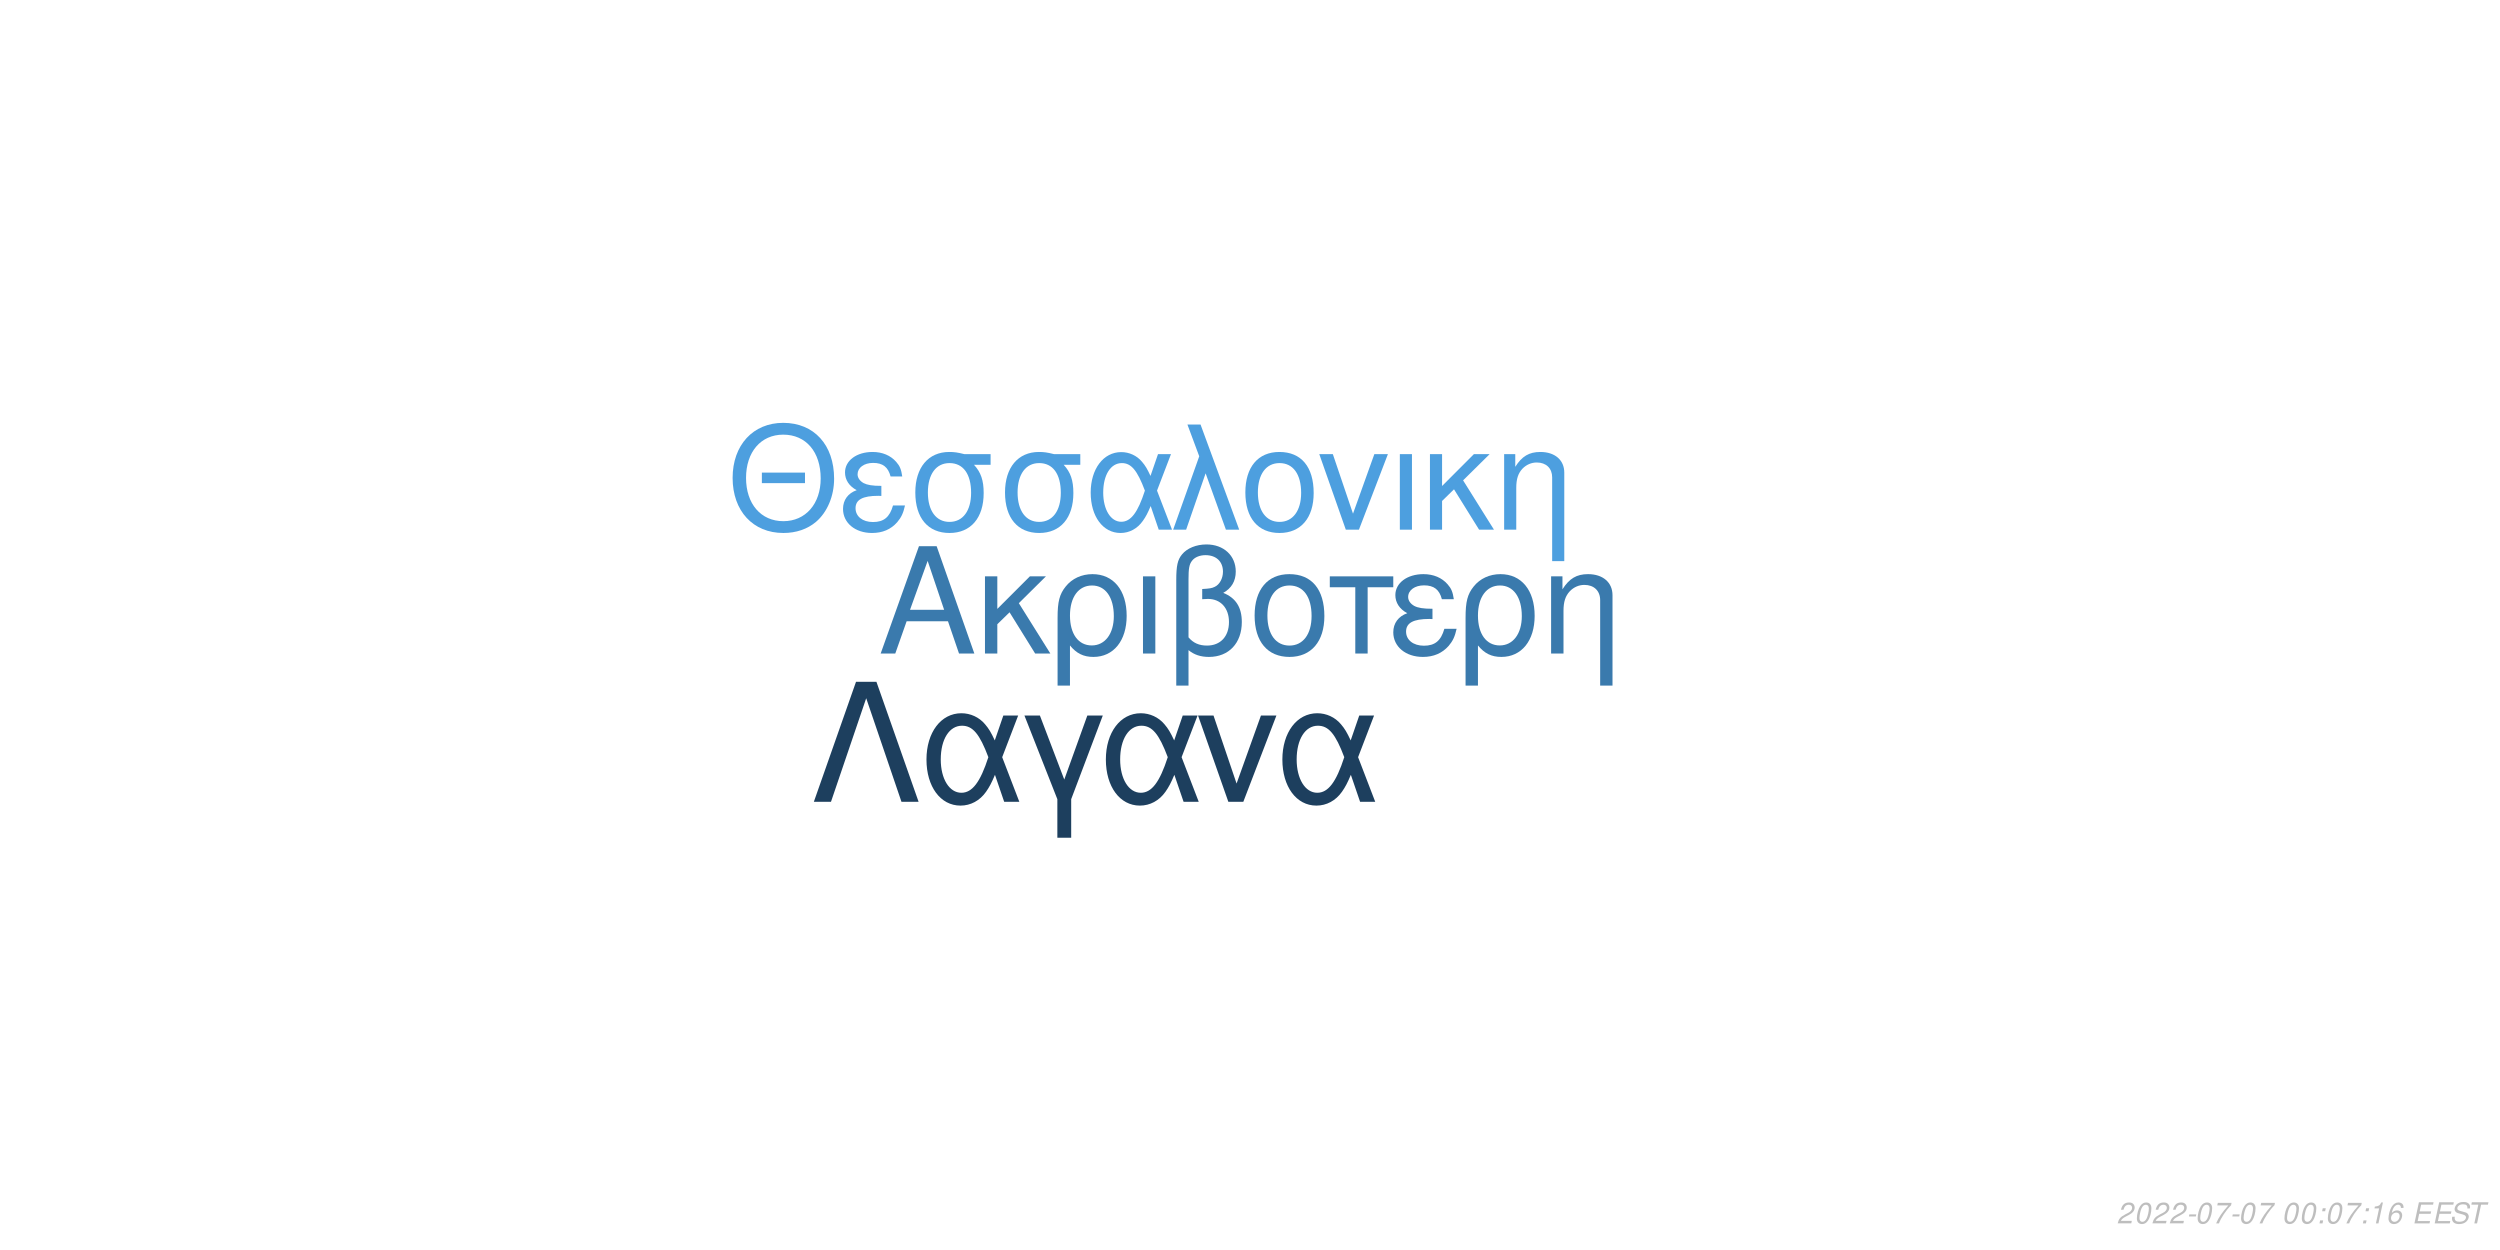
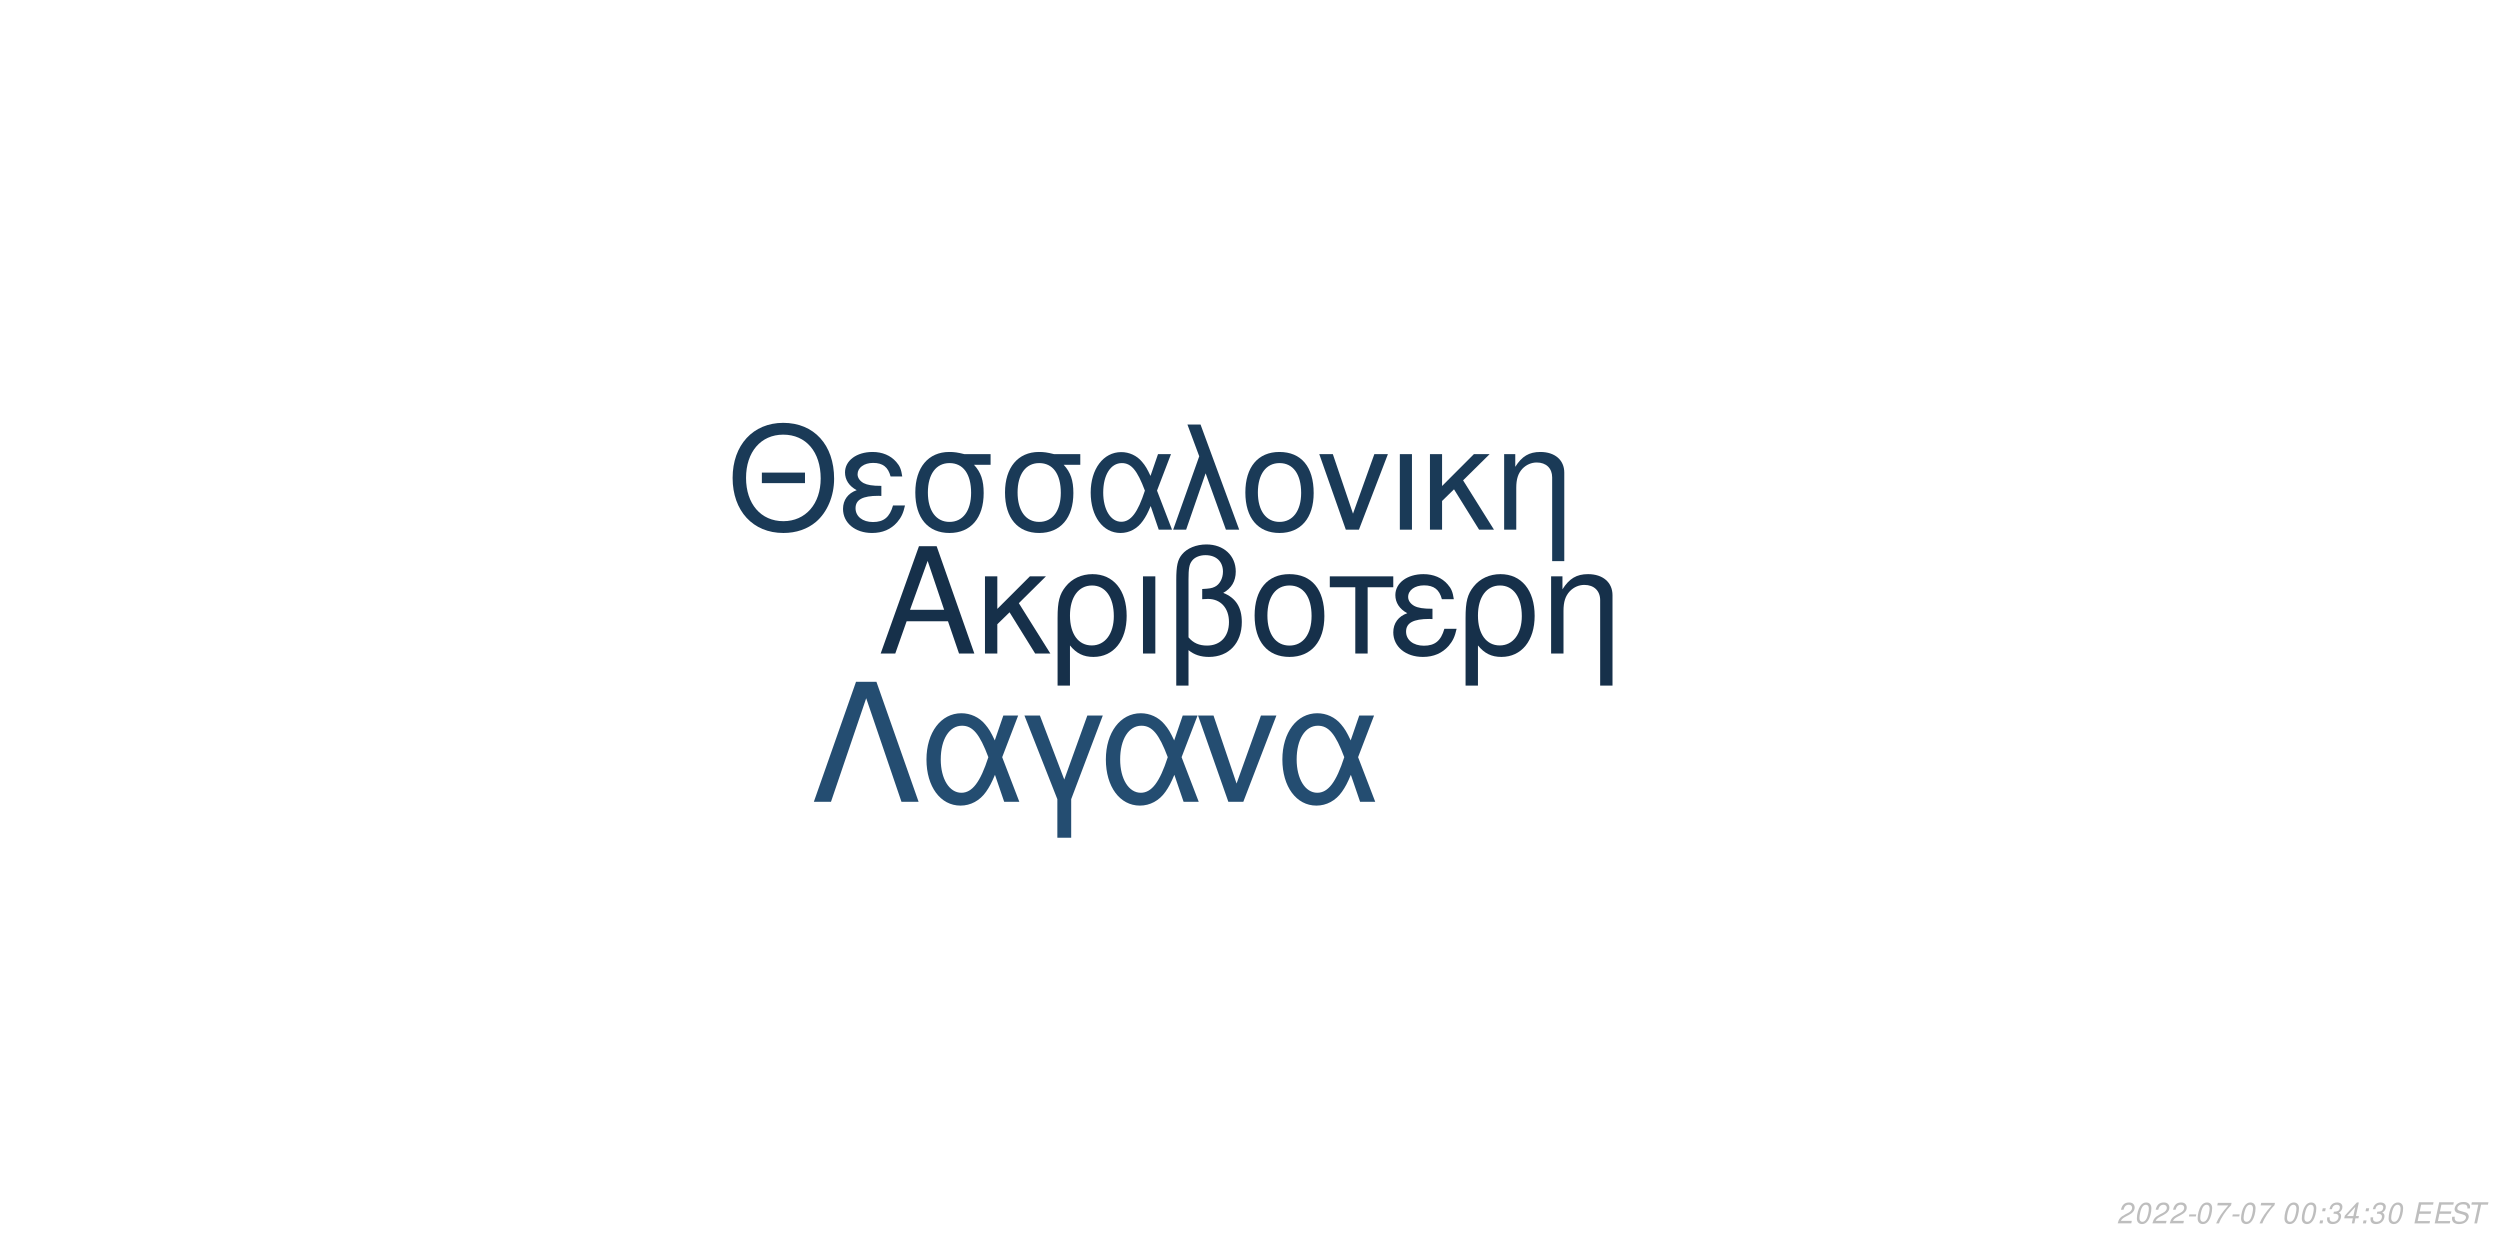
<svg xmlns="http://www.w3.org/2000/svg" xmlns:xlink="http://www.w3.org/1999/xlink" width="864pt" height="432pt" viewBox="0 0 864 432" version="1.1">
  <defs>
    <g>
      <symbol overflow="visible" id="glyph0-0">
        <path style="stroke:none;" d="" />
      </symbol>
      <symbol overflow="visible" id="glyph0-1">
        <path style="stroke:none;" d="M 24.125 -11.141 L 27.938 0 L 33.234 0 L 20.203 -37.094 L 14.094 -37.094 L 0.859 0 L 5.906 0 L 9.828 -11.141 Z M 22.797 -15.109 L 11 -15.109 L 17.094 -32.016 Z M 22.797 -15.109 " />
      </symbol>
      <symbol overflow="visible" id="glyph0-2">
        <path style="stroke:none;" d="M 7.172 -15.422 L 7.172 -26.672 L 2.906 -26.672 L 2.906 0 L 7.172 0 L 7.172 -10.125 L 11.406 -14.25 L 20.25 0 L 25.5 0 L 14.609 -17.406 L 23.969 -26.672 L 18.422 -26.672 Z M 7.172 -15.422 " />
      </symbol>
      <symbol overflow="visible" id="glyph0-3">
        <path style="stroke:none;" d="M 3 11.094 L 7.281 11.094 L 7.281 -2.797 C 9.516 -0.047 11.953 1.172 15.375 1.172 C 22.344 1.172 26.875 -4.422 26.875 -13.031 C 26.875 -21.891 22.297 -27.438 15.062 -27.438 C 11.297 -27.438 7.984 -25.906 5.797 -23.156 C 3.672 -20.516 3 -17.969 3 -12.359 Z M 14.906 -23.516 C 19.547 -23.516 22.438 -19.438 22.438 -12.922 C 22.438 -6.812 19.391 -2.797 14.812 -2.797 C 10.172 -2.797 7.281 -6.766 7.281 -13.125 C 7.281 -19.484 10.234 -23.516 14.906 -23.516 Z M 14.906 -23.516 " />
      </symbol>
      <symbol overflow="visible" id="glyph0-4">
        <path style="stroke:none;" d="M 3.516 0 L 7.781 0 L 7.781 -26.672 L 3.516 -26.672 Z M 3.516 0 " />
      </symbol>
      <symbol overflow="visible" id="glyph0-5">
        <path style="stroke:none;" d="M 4.016 11.094 L 8.25 11.094 L 8.25 -1.172 C 10.172 0.406 12.422 1.172 15.312 1.172 C 22.188 1.172 26.672 -3.609 26.672 -10.891 C 26.672 -15.984 24.578 -19.234 20.25 -20.969 C 23.109 -22.547 24.578 -25.031 24.578 -28.344 C 24.578 -33.844 20.406 -37.703 14.453 -37.703 C 10.938 -37.703 7.734 -36.391 6 -34.25 C 4.484 -32.422 4.016 -30.328 4.016 -25.391 Z M 8.25 -25.656 C 8.25 -29.359 8.5 -30.844 9.469 -32.062 C 10.375 -33.281 12.156 -34 14.094 -34 C 17.812 -34 20.156 -31.812 20.156 -28.297 C 20.156 -25.953 18.984 -23.812 17.297 -23.047 C 16.281 -22.547 15.469 -22.438 12.984 -22.297 L 12.984 -18.781 C 13.734 -18.828 14.344 -18.875 14.969 -18.875 C 19.344 -18.875 22.234 -15.719 22.234 -10.891 C 22.234 -5.906 19.281 -2.75 14.656 -2.75 C 11.953 -2.75 9.922 -3.609 8.25 -5.594 Z M 8.25 -25.656 " />
      </symbol>
      <symbol overflow="visible" id="glyph0-6">
        <path style="stroke:none;" d="M 14.094 -27.438 C 6.562 -27.438 2.094 -22.094 2.094 -13.125 C 2.094 -4.125 6.562 1.172 14.141 1.172 C 21.672 1.172 26.203 -4.172 26.203 -12.922 C 26.203 -22.188 21.828 -27.438 14.094 -27.438 Z M 14.141 -23.516 C 18.938 -23.516 21.781 -19.594 21.781 -12.984 C 21.781 -6.672 18.828 -2.75 14.141 -2.75 C 9.422 -2.75 6.516 -6.672 6.516 -13.125 C 6.516 -19.594 9.422 -23.516 14.141 -23.516 Z M 14.141 -23.516 " />
      </symbol>
      <symbol overflow="visible" id="glyph0-7">
        <path style="stroke:none;" d="M 7.891 0 L 12.156 0 L 12.156 -22.906 L 21.016 -22.906 L 21.016 -26.672 L -0.922 -26.672 L -0.922 -22.906 L 7.891 -22.906 Z M 7.891 0 " />
      </symbol>
      <symbol overflow="visible" id="glyph0-8">
        <path style="stroke:none;" d="M 14.562 -15.469 C 11.344 -15.469 9.562 -15.781 8.297 -16.438 C 6.922 -17.203 6.156 -18.328 6.156 -19.547 C 6.156 -21.891 8.453 -23.562 11.656 -23.562 C 15.062 -23.562 16.953 -22.094 17.812 -18.781 L 21.938 -18.781 C 21.578 -21.266 21.062 -22.5 19.797 -23.922 C 17.812 -26.203 14.906 -27.438 11.453 -27.438 C 5.797 -27.438 1.734 -24.375 1.734 -20.203 C 1.734 -17.609 3.156 -15.375 5.859 -13.938 C 2.797 -12.875 1.016 -10.484 1.016 -7.328 C 1.016 -2.391 5.297 1.172 11.25 1.172 C 14.969 1.172 17.906 -0.109 20.156 -2.641 C 21.578 -4.328 22.297 -5.797 22.906 -8.547 L 18.672 -8.547 C 17.5 -4.422 15.422 -2.703 11.609 -2.703 C 7.938 -2.703 5.438 -4.688 5.438 -7.578 C 5.438 -10.578 7.938 -11.953 13.484 -11.953 C 13.641 -11.953 14.094 -11.953 14.562 -11.906 Z M 14.562 -15.469 " />
      </symbol>
      <symbol overflow="visible" id="glyph0-9">
        <path style="stroke:none;" d="M 3.562 -26.672 L 3.562 0 L 7.844 0 L 7.844 -14.703 C 7.844 -17.906 8.5 -19.891 10.031 -21.531 C 11.406 -22.953 13.188 -23.719 15.062 -23.719 C 18.375 -23.719 20.516 -21.672 20.516 -18.469 L 20.516 11.094 L 24.781 11.094 L 24.781 -20.156 C 24.781 -24.578 21.469 -27.438 16.328 -27.438 C 12.359 -27.438 9.828 -25.906 7.484 -22.188 L 7.484 -26.672 Z M 3.562 -26.672 " />
      </symbol>
      <symbol overflow="visible" id="glyph1-0">
        <path style="stroke:none;" d="" />
      </symbol>
      <symbol overflow="visible" id="glyph1-1">
        <path style="stroke:none;" d="M 26.859 -19.734 L 11.953 -19.734 L 11.953 -16.094 L 26.859 -16.094 Z M 19.328 -36.922 C 8.922 -36.922 1.844 -29.25 1.844 -17.891 C 1.844 -6.484 8.875 1.141 19.391 1.141 C 23.812 1.141 27.703 -0.203 30.641 -2.688 C 34.578 -6.031 36.922 -11.656 36.922 -17.594 C 36.922 -29.297 30 -36.922 19.328 -36.922 Z M 19.328 -32.844 C 27.203 -32.844 32.281 -26.906 32.281 -17.688 C 32.281 -8.922 27.062 -2.938 19.391 -2.938 C 11.609 -2.938 6.484 -8.922 6.484 -17.891 C 6.484 -26.859 11.609 -32.844 19.328 -32.844 Z M 19.328 -32.844 " />
      </symbol>
      <symbol overflow="visible" id="glyph1-2">
        <path style="stroke:none;" d="M 14.25 -15.141 C 11.109 -15.141 9.375 -15.453 8.125 -16.094 C 6.781 -16.844 6.031 -17.938 6.031 -19.141 C 6.031 -21.422 8.266 -23.078 11.406 -23.078 C 14.75 -23.078 16.594 -21.625 17.438 -18.391 L 21.469 -18.391 C 21.125 -20.828 20.625 -22.031 19.391 -23.422 C 17.438 -25.656 14.594 -26.859 11.219 -26.859 C 5.688 -26.859 1.688 -23.875 1.688 -19.781 C 1.688 -17.234 3.094 -15.047 5.734 -13.656 C 2.734 -12.609 1 -10.266 1 -7.172 C 1 -2.344 5.188 1.141 11.016 1.141 C 14.656 1.141 17.547 -0.094 19.734 -2.594 C 21.125 -4.234 21.828 -5.688 22.422 -8.375 L 18.281 -8.375 C 17.141 -4.328 15.094 -2.641 11.359 -2.641 C 7.766 -2.641 5.328 -4.578 5.328 -7.422 C 5.328 -10.359 7.766 -11.703 13.203 -11.703 C 13.359 -11.703 13.797 -11.703 14.25 -11.656 Z M 14.25 -15.141 " />
      </symbol>
      <symbol overflow="visible" id="glyph1-3">
        <path style="stroke:none;" d="M 29 -26.109 L 19.938 -26.109 C 17.594 -26.703 16.438 -26.859 14.703 -26.859 C 7.469 -26.859 2.984 -21.469 2.984 -12.859 C 2.984 -4.031 7.375 1.141 14.797 1.141 C 22.172 1.141 26.609 -4.078 26.609 -12.656 C 26.609 -17.047 25.656 -19.828 23.266 -22.422 L 29 -22.422 Z M 14.797 -23.016 C 19.531 -23.016 22.266 -19.234 22.266 -12.75 C 22.266 -6.531 19.438 -2.688 14.797 -2.688 C 10.172 -2.688 7.328 -6.531 7.328 -12.859 C 7.328 -19.188 10.172 -23.016 14.797 -23.016 Z M 14.797 -23.016 " />
      </symbol>
      <symbol overflow="visible" id="glyph1-4">
        <path style="stroke:none;" d="M 29.344 -26.109 L 24.859 -26.109 L 22.266 -18.578 C 21.125 -21.031 20.484 -22.125 19.328 -23.469 C 17.547 -25.609 14.906 -26.812 12.156 -26.812 C 5.984 -26.812 1.594 -20.984 1.594 -12.812 C 1.594 -4.578 5.828 1.141 11.906 1.141 C 14.953 1.141 17.734 -0.344 19.625 -3.047 C 20.672 -4.531 21.281 -5.688 22.328 -8.172 L 25.109 0 L 29.703 0 L 24.516 -13.5 Z M 20.328 -13.5 C 17.891 -5.922 15.453 -2.734 12.156 -2.734 C 8.516 -2.734 5.922 -6.922 5.922 -12.812 C 5.922 -18.938 8.516 -23.016 12.359 -23.016 C 15.594 -23.016 17.688 -20.531 20.328 -13.5 Z M 20.328 -13.5 " />
      </symbol>
      <symbol overflow="visible" id="glyph1-5">
        <path style="stroke:none;" d="M 1.094 0 L 5.578 0 L 12.312 -19.484 L 19.328 0 L 23.922 0 L 10.562 -36.328 L 6.031 -36.328 L 10.109 -25.359 Z M 1.094 0 " />
      </symbol>
      <symbol overflow="visible" id="glyph1-6">
        <path style="stroke:none;" d="M 13.797 -26.859 C 6.422 -26.859 2.047 -21.625 2.047 -12.859 C 2.047 -4.031 6.422 1.141 13.859 1.141 C 21.234 1.141 25.656 -4.078 25.656 -12.656 C 25.656 -21.719 21.375 -26.859 13.797 -26.859 Z M 13.859 -23.016 C 18.531 -23.016 21.328 -19.188 21.328 -12.703 C 21.328 -6.531 18.438 -2.688 13.859 -2.688 C 9.219 -2.688 6.375 -6.531 6.375 -12.859 C 6.375 -19.188 9.219 -23.016 13.859 -23.016 Z M 13.859 -23.016 " />
      </symbol>
      <symbol overflow="visible" id="glyph1-7">
        <path style="stroke:none;" d="M 14.297 0 L 24.312 -26.109 L 19.625 -26.109 L 12.25 -5.531 L 5.281 -26.109 L 0.594 -26.109 L 9.766 0 Z M 14.297 0 " />
      </symbol>
      <symbol overflow="visible" id="glyph1-8">
        <path style="stroke:none;" d="M 3.438 0 L 7.625 0 L 7.625 -26.109 L 3.438 -26.109 Z M 3.438 0 " />
      </symbol>
      <symbol overflow="visible" id="glyph1-9">
        <path style="stroke:none;" d="M 7.031 -15.094 L 7.031 -26.109 L 2.844 -26.109 L 2.844 0 L 7.031 0 L 7.031 -9.922 L 11.156 -13.953 L 19.828 0 L 24.969 0 L 14.297 -17.047 L 23.469 -26.109 L 18.031 -26.109 Z M 7.031 -15.094 " />
      </symbol>
      <symbol overflow="visible" id="glyph1-10">
        <path style="stroke:none;" d="M 3.484 -26.109 L 3.484 0 L 7.672 0 L 7.672 -14.406 C 7.672 -17.547 8.328 -19.484 9.812 -21.078 C 11.156 -22.469 12.906 -23.219 14.75 -23.219 C 17.984 -23.219 20.078 -21.234 20.078 -18.094 L 20.078 10.859 L 24.266 10.859 L 24.266 -19.734 C 24.266 -24.062 21.031 -26.859 16 -26.859 C 12.109 -26.859 9.609 -25.359 7.328 -21.719 L 7.328 -26.109 Z M 3.484 -26.109 " />
      </symbol>
      <symbol overflow="visible" id="glyph2-0">
        <path style="stroke:none;" d="" />
      </symbol>
      <symbol overflow="visible" id="glyph2-1">
        <path style="stroke:none;" d="M 22.531 -41.484 L 15.484 -41.484 L 0.906 0 L 6.828 0 L 19 -35.797 L 31.188 0 L 37.109 0 Z M 22.531 -41.484 " />
      </symbol>
      <symbol overflow="visible" id="glyph2-2">
        <path style="stroke:none;" d="M 33.516 -29.812 L 28.391 -29.812 L 25.438 -21.219 C 24.125 -24.016 23.391 -25.266 22.078 -26.797 C 20.031 -29.25 17.016 -30.609 13.891 -30.609 C 6.828 -30.609 1.828 -23.953 1.828 -14.625 C 1.828 -5.234 6.656 1.312 13.594 1.312 C 17.078 1.312 20.266 -0.391 22.422 -3.469 C 23.609 -5.172 24.297 -6.484 25.5 -9.328 L 28.688 0 L 33.922 0 L 28 -15.422 Z M 23.219 -15.422 C 20.422 -6.766 17.641 -3.125 13.891 -3.125 C 9.734 -3.125 6.766 -7.906 6.766 -14.625 C 6.766 -21.625 9.734 -26.297 14.109 -26.297 C 17.812 -26.297 20.203 -23.453 23.219 -15.422 Z M 23.219 -15.422 " />
      </symbol>
      <symbol overflow="visible" id="glyph2-3">
        <path style="stroke:none;" d="M 12.062 12.406 L 16.844 12.406 L 16.844 -0.906 L 27.766 -29.812 L 22.422 -29.812 L 14.453 -7.688 L 6.031 -29.812 L 0.688 -29.812 L 12.062 -0.906 Z M 12.062 12.406 " />
      </symbol>
      <symbol overflow="visible" id="glyph2-4">
        <path style="stroke:none;" d="M 16.328 0 L 27.766 -29.812 L 22.422 -29.812 L 14 -6.312 L 6.031 -29.812 L 0.688 -29.812 L 11.156 0 Z M 16.328 0 " />
      </symbol>
      <symbol overflow="visible" id="glyph3-0">
        <path style="stroke:none;" d="" />
      </symbol>
      <symbol overflow="visible" id="glyph3-1">
        <path style="stroke:none;" d="M 5.234 -0.875 L 1.469 -0.875 C 1.641 -1.375 2.203 -1.891 3.109 -2.344 L 4.234 -2.938 C 5.562 -3.625 6.219 -4.469 6.219 -5.484 C 6.219 -5.938 6.062 -6.359 5.797 -6.656 C 5.469 -7.047 4.984 -7.234 4.312 -7.234 C 2.766 -7.234 1.891 -6.453 1.484 -4.734 L 2.375 -4.734 C 2.484 -5.188 2.609 -5.484 2.797 -5.75 C 3.094 -6.203 3.609 -6.453 4.188 -6.453 C 4.891 -6.453 5.344 -6.031 5.344 -5.375 C 5.344 -4.703 4.859 -4.094 4.016 -3.656 L 2.984 -3.125 C 1.234 -2.188 0.797 -1.656 0.344 -0.016 L 5.047 -0.016 Z M 5.234 -0.875 " />
      </symbol>
      <symbol overflow="visible" id="glyph3-2">
        <path style="stroke:none;" d="M 4.203 -7.234 C 3.375 -7.234 2.688 -6.812 2.125 -5.984 C 1.484 -5.047 0.984 -3.188 0.984 -1.734 C 0.984 -1.109 1.172 -0.562 1.484 -0.266 C 1.797 0.047 2.281 0.234 2.766 0.234 C 3.625 0.234 4.281 -0.156 4.859 -1.016 C 5.516 -1.953 6 -3.797 6 -5.266 C 6 -6.5 5.328 -7.234 4.203 -7.234 Z M 4.094 -6.453 C 4.734 -6.453 5.125 -5.984 5.125 -5.156 C 5.125 -4.203 4.781 -2.625 4.406 -1.812 C 3.984 -0.938 3.516 -0.547 2.875 -0.547 C 2.25 -0.547 1.875 -1.031 1.875 -1.828 C 1.875 -2.797 2.203 -4.344 2.594 -5.203 C 2.984 -6.047 3.453 -6.453 4.094 -6.453 Z M 4.094 -6.453 " />
      </symbol>
      <symbol overflow="visible" id="glyph3-3">
        <path style="stroke:none;" d="M 3.516 -3.125 L 1.125 -3.125 L 0.969 -2.406 L 3.359 -2.406 Z M 3.516 -3.125 " />
      </symbol>
      <symbol overflow="visible" id="glyph3-4">
        <path style="stroke:none;" d="M 6.703 -7.094 L 1.953 -7.094 L 1.766 -6.219 L 5.594 -6.219 C 3.344 -3.688 2.266 -2.109 1.375 0 L 2.344 0 C 3.031 -1.906 4.828 -4.594 6.547 -6.281 Z M 6.703 -7.094 " />
      </symbol>
      <symbol overflow="visible" id="glyph3-5">
        <path style="stroke:none;" d="" />
      </symbol>
      <symbol overflow="visible" id="glyph3-6">
        <path style="stroke:none;" d="M 2.359 -1.031 L 1.312 -1.031 L 1.094 0 L 2.141 0 Z M 3.266 -5.234 L 2.219 -5.234 L 2 -4.203 L 3.047 -4.203 Z M 3.266 -5.234 " />
      </symbol>
      <symbol overflow="visible" id="glyph3-7">
-         <path style="stroke:none;" d="M 3.703 -5.188 L 2.594 0 L 3.469 0 L 5.016 -7.234 L 4.438 -7.234 C 3.906 -6.156 3.688 -6.016 2.234 -5.812 L 2.109 -5.188 Z M 3.703 -5.188 " />
+         <path style="stroke:none;" d="M 2.922 -3.312 C 3.125 -3.344 3.234 -3.344 3.375 -3.344 C 4.203 -3.344 4.688 -3 4.688 -2.406 C 4.688 -1.312 3.906 -0.547 2.781 -0.547 C 2.047 -0.547 1.594 -0.938 1.594 -1.562 C 1.594 -1.719 1.609 -1.844 1.656 -2.094 L 0.766 -2.094 C 0.734 -1.797 0.719 -1.641 0.719 -1.469 C 0.719 -0.375 1.406 0.234 2.641 0.234 C 3.547 0.234 4.297 -0.078 4.812 -0.656 C 5.266 -1.156 5.562 -1.875 5.562 -2.547 C 5.562 -3.125 5.344 -3.453 4.797 -3.734 C 5.641 -4.234 6.016 -4.844 6.016 -5.734 C 6.016 -6.656 5.312 -7.234 4.203 -7.234 C 3.375 -7.234 2.672 -6.938 2.188 -6.375 C 1.891 -6.031 1.703 -5.641 1.516 -4.906 L 2.391 -4.906 C 2.5 -5.359 2.594 -5.594 2.734 -5.812 C 3.047 -6.234 3.516 -6.453 4.078 -6.453 C 4.734 -6.453 5.141 -6.125 5.141 -5.578 C 5.141 -5.188 5.016 -4.797 4.797 -4.547 C 4.516 -4.234 4 -4.062 3.266 -4.062 L 3.078 -4.062 Z M 2.922 -3.312 " />
      </symbol>
      <symbol overflow="visible" id="glyph3-8">
-         <path style="stroke:none;" d="M 6.125 -5.344 L 6.141 -5.625 C 6.141 -6.609 5.453 -7.234 4.391 -7.234 C 3.438 -7.234 2.641 -6.719 2.016 -5.703 C 1.422 -4.781 0.938 -2.953 0.938 -1.688 C 0.938 -0.516 1.688 0.234 2.859 0.234 C 3.703 0.234 4.438 -0.156 5 -0.875 C 5.406 -1.422 5.672 -2.156 5.672 -2.766 C 5.672 -3.812 4.969 -4.5 3.906 -4.5 C 3.234 -4.5 2.672 -4.234 2.094 -3.625 C 2.406 -5.375 3.234 -6.453 4.25 -6.453 C 4.703 -6.453 5.062 -6.234 5.172 -5.844 C 5.203 -5.719 5.234 -5.578 5.25 -5.344 Z M 3.656 -3.734 C 4.344 -3.734 4.797 -3.281 4.797 -2.625 C 4.797 -1.469 3.984 -0.547 2.984 -0.547 C 2.297 -0.547 1.812 -1.047 1.812 -1.766 C 1.812 -2.859 2.625 -3.734 3.656 -3.734 Z M 3.656 -3.734 " />
+         <path style="stroke:none;" d="M 3.625 -1.75 L 3.266 0 L 4.141 0 L 4.516 -1.75 L 5.562 -1.75 L 5.734 -2.531 L 4.688 -2.531 L 5.688 -7.234 L 5.016 -7.234 L 0.844 -2.672 L 0.641 -1.75 Z M 3.797 -2.531 L 1.594 -2.531 L 4.469 -5.703 Z M 3.797 -2.531 " />
      </symbol>
      <symbol overflow="visible" id="glyph3-9">
        <path style="stroke:none;" d="M 2.547 -3.312 L 6.5 -3.312 L 6.688 -4.141 L 2.719 -4.141 L 3.219 -6.469 L 7.344 -6.469 L 7.516 -7.297 L 2.453 -7.297 L 0.906 0 L 6.125 0 L 6.297 -0.812 L 2.016 -0.812 Z M 2.547 -3.312 " />
      </symbol>
      <symbol overflow="visible" id="glyph3-10">
        <path style="stroke:none;" d="M 7.062 -5.156 C 7.125 -5.438 7.141 -5.562 7.141 -5.703 C 7.141 -6.156 6.938 -6.594 6.594 -6.891 C 6.188 -7.25 5.656 -7.406 4.875 -7.406 C 3.844 -7.406 3.047 -7.125 2.5 -6.562 C 2.094 -6.141 1.781 -5.438 1.781 -4.922 C 1.781 -4.297 2.219 -3.766 2.891 -3.562 L 4.594 -3.094 C 5.406 -2.859 5.734 -2.578 5.734 -2.094 C 5.734 -1.781 5.547 -1.406 5.266 -1.141 C 4.844 -0.766 4.266 -0.578 3.453 -0.578 C 2.328 -0.578 1.812 -0.984 1.812 -1.906 C 1.812 -2.047 1.812 -2.125 1.844 -2.312 L 0.984 -2.312 C 0.906 -2.062 0.891 -1.906 0.891 -1.688 C 0.891 -0.484 1.797 0.234 3.297 0.234 C 4.359 0.234 5.234 -0.062 5.812 -0.609 C 6.344 -1.078 6.688 -1.797 6.688 -2.375 C 6.688 -2.641 6.609 -2.906 6.453 -3.156 C 6.234 -3.5 5.938 -3.703 5.469 -3.828 L 3.75 -4.312 C 2.984 -4.547 2.734 -4.734 2.734 -5.188 C 2.734 -5.547 2.875 -5.844 3.188 -6.109 C 3.547 -6.438 4.031 -6.594 4.703 -6.594 C 5.266 -6.594 5.688 -6.484 5.906 -6.297 C 6.094 -6.125 6.219 -5.797 6.219 -5.516 C 6.219 -5.422 6.203 -5.344 6.188 -5.156 Z M 7.062 -5.156 " />
      </symbol>
      <symbol overflow="visible" id="glyph3-11">
        <path style="stroke:none;" d="M 4.938 -6.469 L 7.312 -6.469 L 7.484 -7.297 L 1.75 -7.297 L 1.578 -6.469 L 3.984 -6.469 L 2.609 0 L 3.547 0 Z M 4.938 -6.469 " />
      </symbol>
    </g>
  </defs>
  <g id="surface1">
    <rect x="0" y="0" width="864" height="432" style="fill:rgb(100%,100%,100%);fill-opacity:1;stroke:none;" />
-     <g style="fill:rgb(22.745%,47.843%,67.843%);fill-opacity:1;">
+     <g style="fill:rgb(8.627%,18.824%,29.02%);fill-opacity:1;">
      <use xlink:href="#glyph0-1" x="303.5" y="225.861" />
      <use xlink:href="#glyph0-2" x="337.5" y="225.861" />
      <use xlink:href="#glyph0-3" x="362.5" y="225.861" />
      <use xlink:href="#glyph0-4" x="391.5" y="225.861" />
      <use xlink:href="#glyph0-5" x="402.5" y="225.861" />
      <use xlink:href="#glyph0-6" x="431.5" y="225.861" />
      <use xlink:href="#glyph0-7" x="460.5" y="225.861" />
      <use xlink:href="#glyph0-8" x="480.5" y="225.861" />
      <use xlink:href="#glyph0-3" x="503.5" y="225.861" />
      <use xlink:href="#glyph0-9" x="532.5" y="225.861" />
    </g>
-     <g style="fill:rgb(30.196%,62.353%,87.451%);fill-opacity:1;">
+     <g style="fill:rgb(10.196%,22.745%,34.118%);fill-opacity:1;">
      <use xlink:href="#glyph1-1" x="251.348" y="183.058" />
      <use xlink:href="#glyph1-2" x="290.348" y="183.058" />
      <use xlink:href="#glyph1-3" x="313.348" y="183.058" />
      <use xlink:href="#glyph1-3" x="344.348" y="183.058" />
      <use xlink:href="#glyph1-4" x="375.348" y="183.058" />
      <use xlink:href="#glyph1-5" x="404.348" y="183.058" />
      <use xlink:href="#glyph1-6" x="428.348" y="183.058" />
      <use xlink:href="#glyph1-7" x="455.348" y="183.058" />
      <use xlink:href="#glyph1-8" x="480.348" y="183.058" />
      <use xlink:href="#glyph1-9" x="491.348" y="183.058" />
      <use xlink:href="#glyph1-10" x="516.348" y="183.058" />
    </g>
-     <g style="fill:rgb(11.373%,24.706%,36.863%);fill-opacity:1;">
+     <g style="fill:rgb(14.118%,30.196%,44.314%);fill-opacity:1;">
      <use xlink:href="#glyph2-1" x="280.359" y="277.105" />
      <use xlink:href="#glyph2-2" x="318.359" y="277.105" />
      <use xlink:href="#glyph2-3" x="353.359" y="277.105" />
      <use xlink:href="#glyph2-2" x="380.359" y="277.105" />
      <use xlink:href="#glyph2-4" x="413.359" y="277.105" />
      <use xlink:href="#glyph2-2" x="441.359" y="277.105" />
    </g>
    <g style="fill:rgb(74.51%,74.51%,74.51%);fill-opacity:1;">
      <use xlink:href="#glyph3-1" x="731.52" y="422.81" />
      <use xlink:href="#glyph3-2" x="737.52" y="422.81" />
      <use xlink:href="#glyph3-1" x="743.52" y="422.81" />
      <use xlink:href="#glyph3-1" x="749.52" y="422.81" />
      <use xlink:href="#glyph3-3" x="755.52" y="422.81" />
      <use xlink:href="#glyph3-2" x="758.52" y="422.81" />
      <use xlink:href="#glyph3-4" x="764.52" y="422.81" />
      <use xlink:href="#glyph3-3" x="770.52" y="422.81" />
      <use xlink:href="#glyph3-2" x="773.52" y="422.81" />
      <use xlink:href="#glyph3-4" x="779.52" y="422.81" />
      <use xlink:href="#glyph3-5" x="785.52" y="422.81" />
      <use xlink:href="#glyph3-2" x="788.52" y="422.81" />
      <use xlink:href="#glyph3-2" x="794.52" y="422.81" />
      <use xlink:href="#glyph3-6" x="800.52" y="422.81" />
-       <use xlink:href="#glyph3-2" x="803.52" y="422.81" />
-       <use xlink:href="#glyph3-4" x="809.52" y="422.81" />
+       <use xlink:href="#glyph3-7" x="803.52" y="422.81" />
+       <use xlink:href="#glyph3-8" x="809.52" y="422.81" />
      <use xlink:href="#glyph3-6" x="815.52" y="422.81" />
      <use xlink:href="#glyph3-7" x="818.52" y="422.81" />
-       <use xlink:href="#glyph3-8" x="824.52" y="422.81" />
+       <use xlink:href="#glyph3-2" x="824.52" y="422.81" />
      <use xlink:href="#glyph3-5" x="830.52" y="422.81" />
      <use xlink:href="#glyph3-9" x="833.52" y="422.81" />
      <use xlink:href="#glyph3-9" x="840.52" y="422.81" />
      <use xlink:href="#glyph3-10" x="846.52" y="422.81" />
      <use xlink:href="#glyph3-11" x="852.52" y="422.81" />
    </g>
  </g>
</svg>
